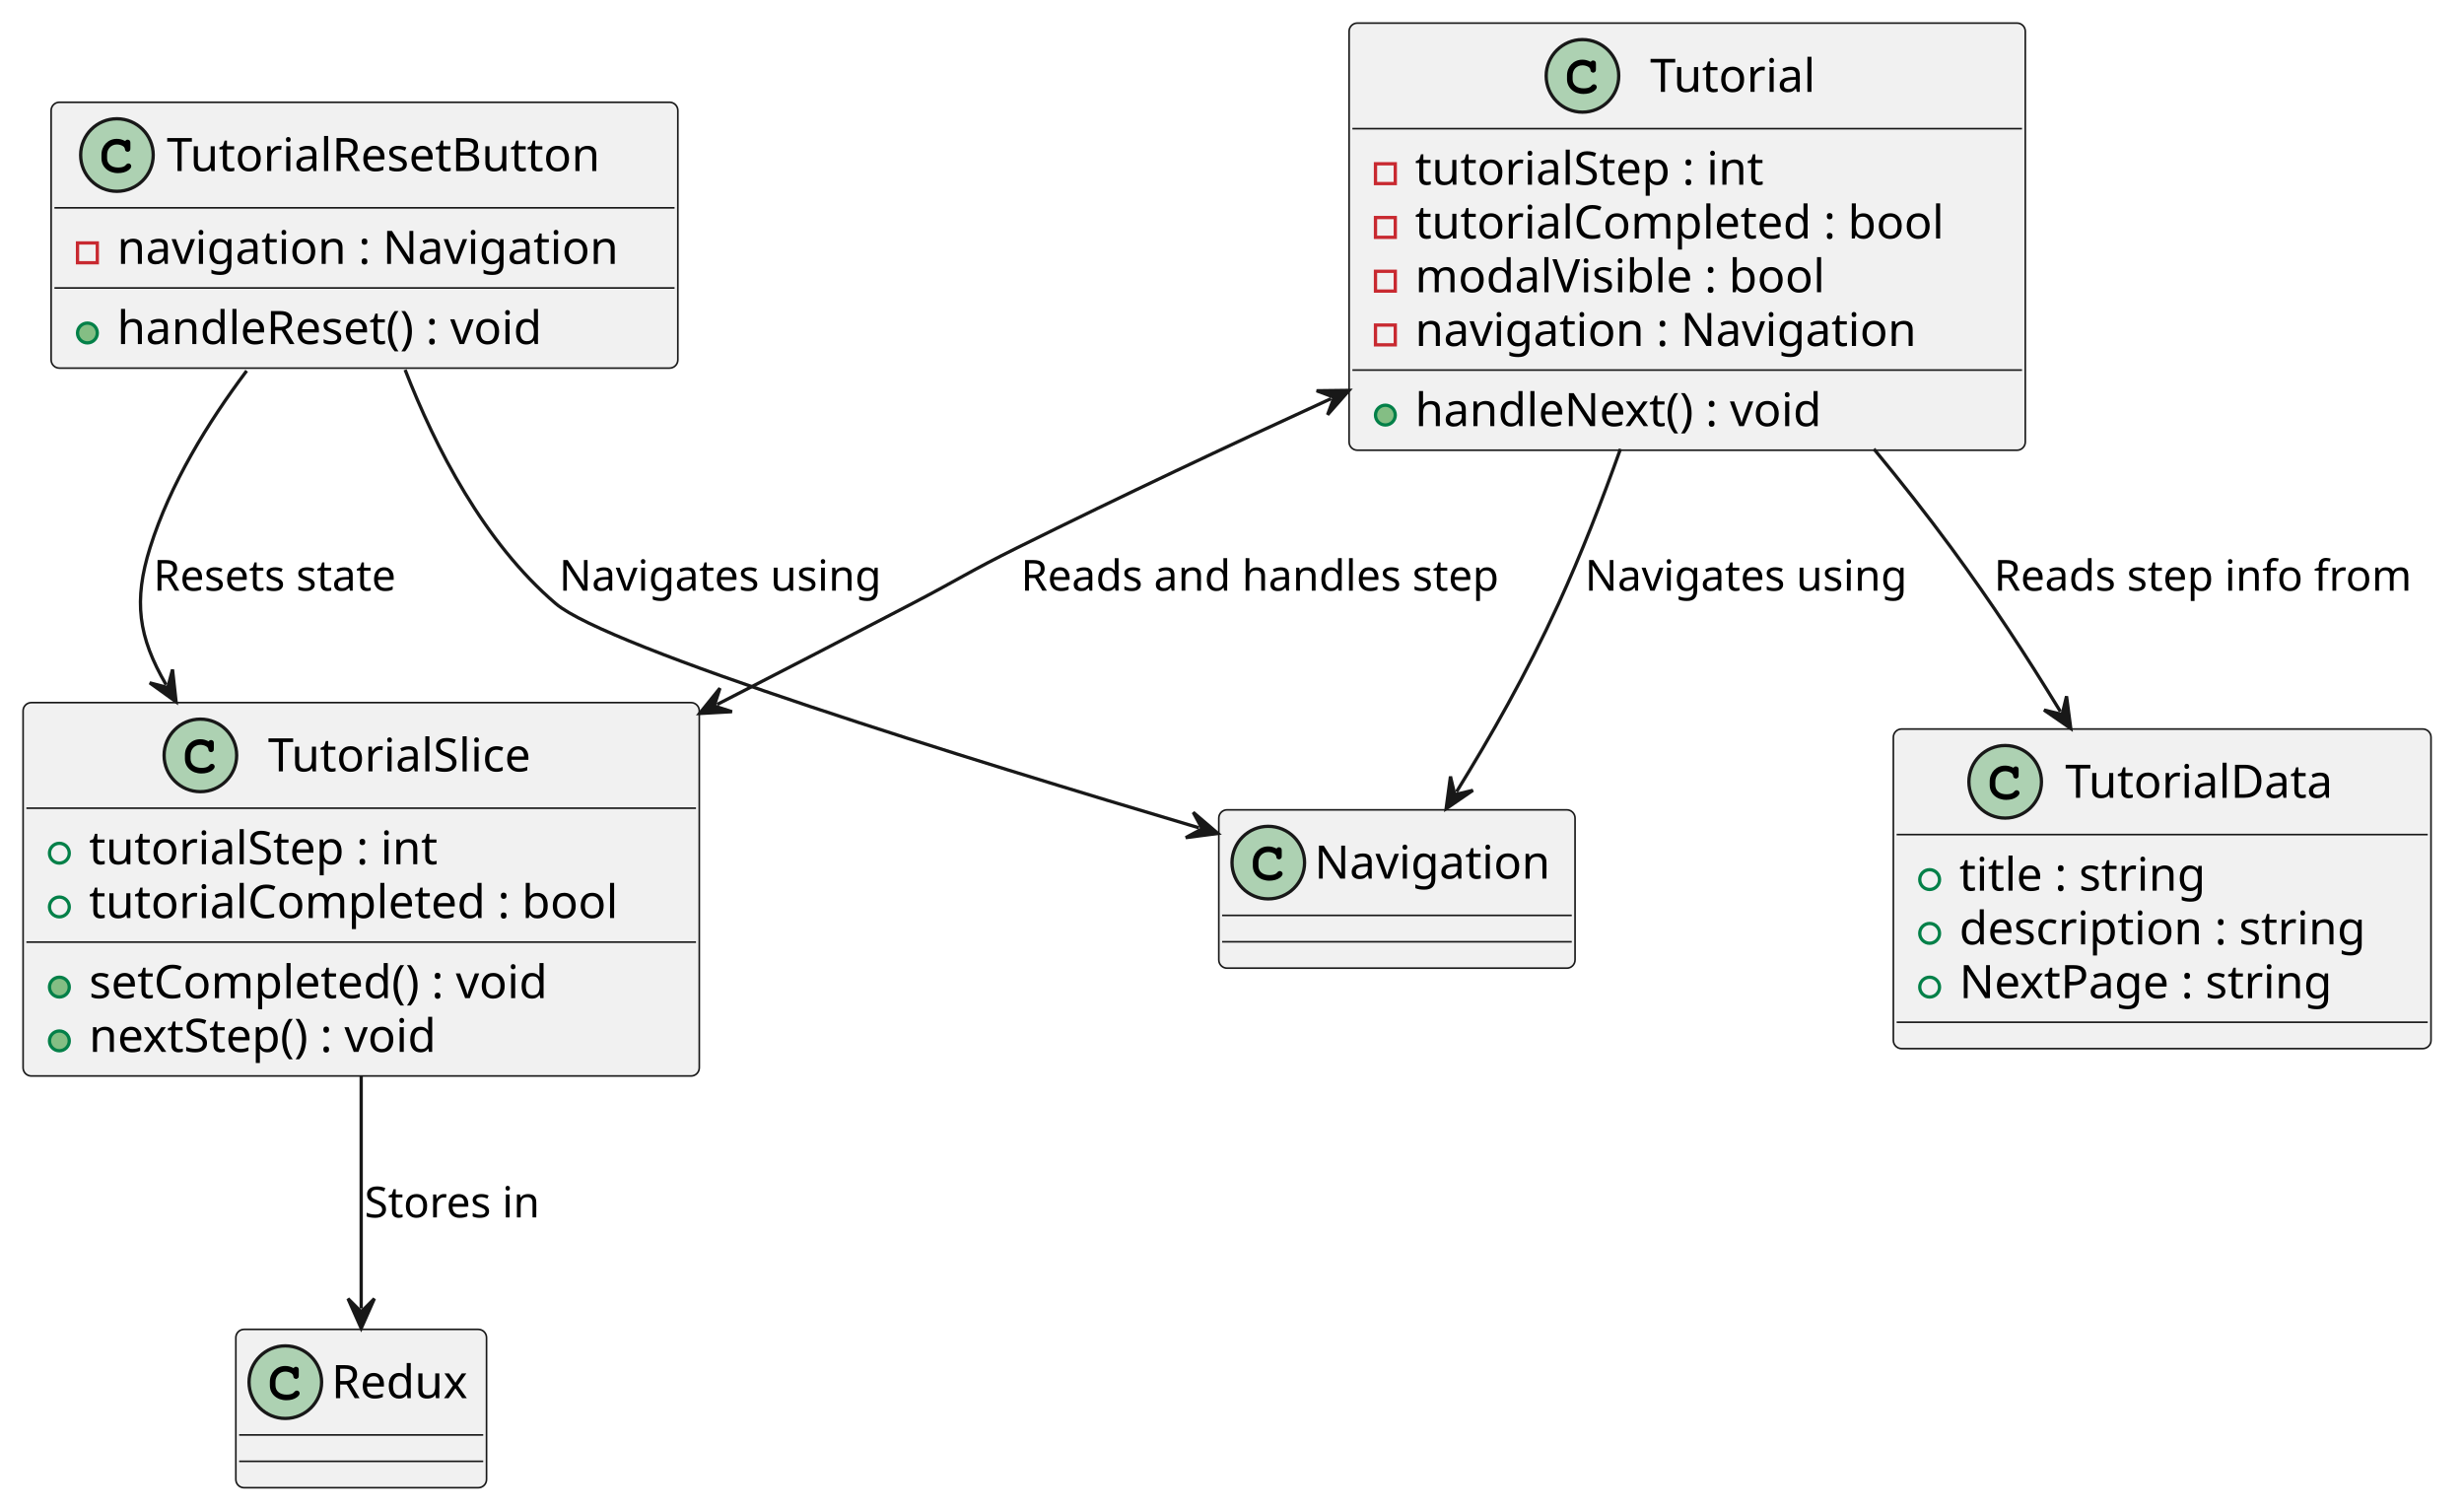
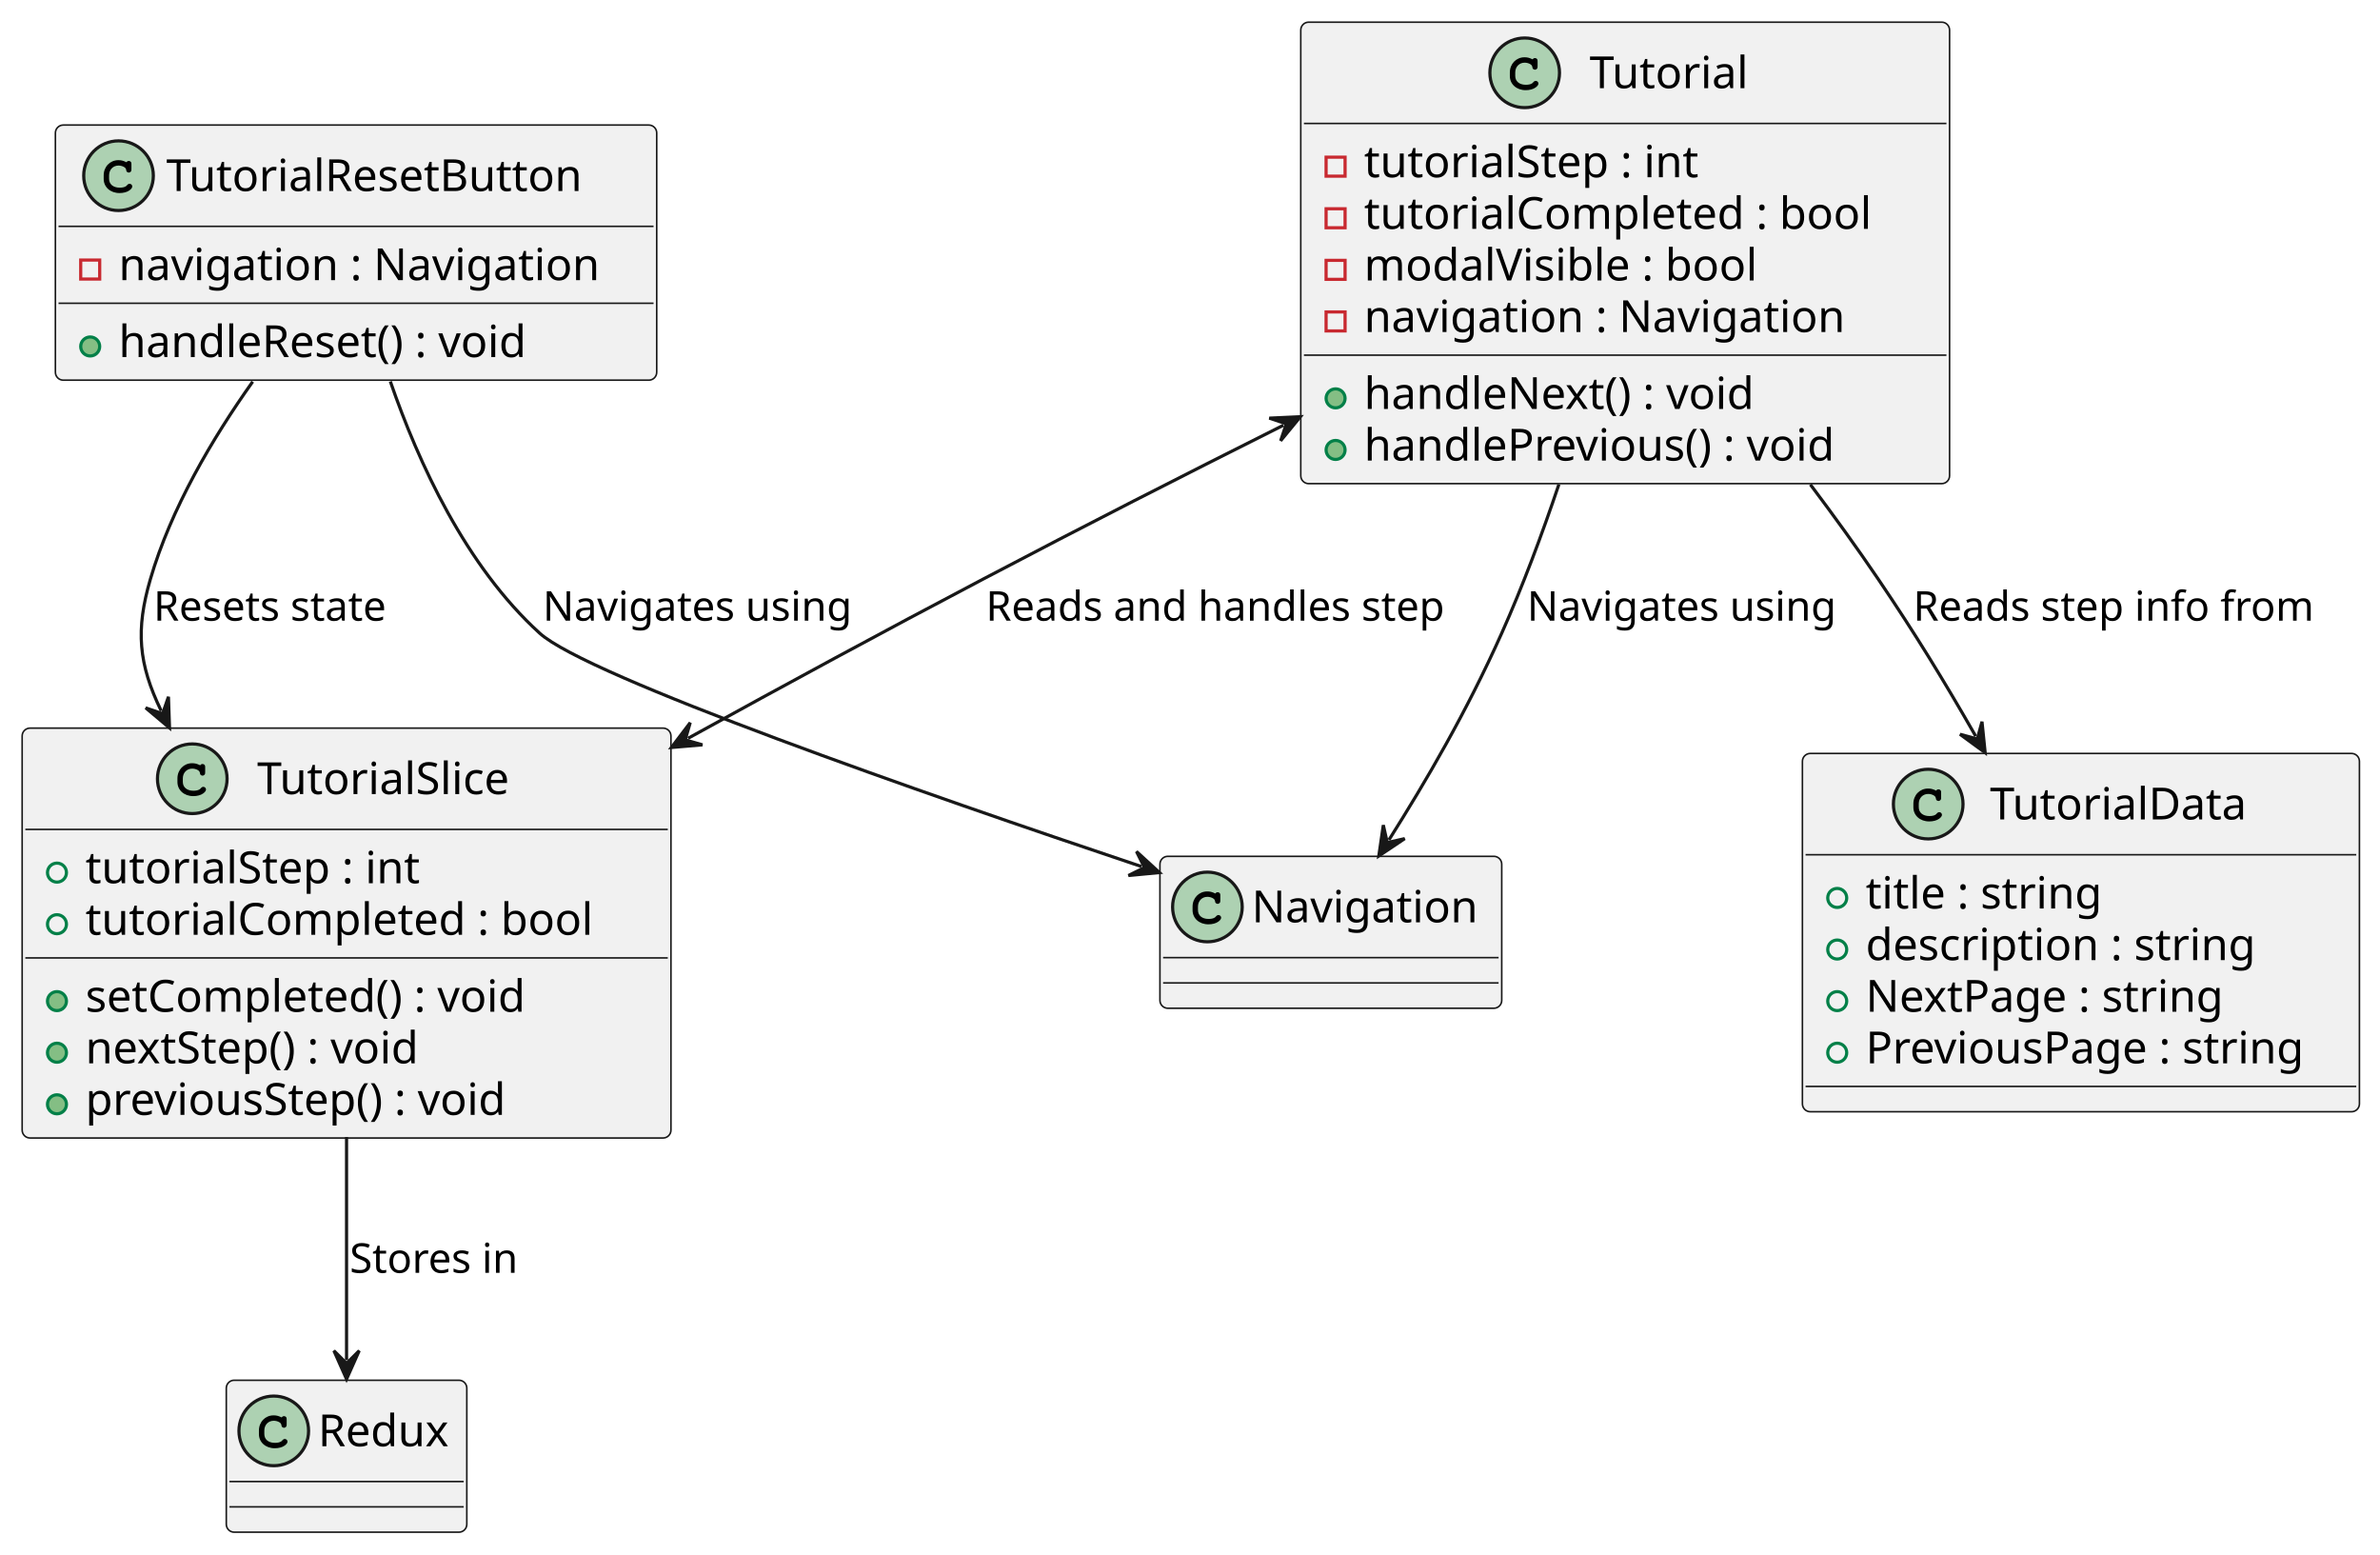
- <svg xmlns="http://www.w3.org/2000/svg" contentStyleType="text/css" height="458px" preserveAspectRatio="none" style="width:747px;height:458px;background:#FFFFFF;" version="1.1" viewBox="0 0 747 458" width="747px" zoomAndPan="magnify">
+ <svg xmlns="http://www.w3.org/2000/svg" contentStyleType="text/css" height="491px" preserveAspectRatio="none" style="width:752px;height:491px;background:#FFFFFF;" version="1.1" viewBox="0 0 752 491" width="752px" zoomAndPan="magnify">
  <defs />
  <g>
    <g id="elem_Tutorial">
-       <rect codeLine="1" fill="#F1F1F1" height="129.484" id="Tutorial" rx="2.5" ry="2.5" style="stroke:#181818;stroke-width:0.5;" width="205" x="409" y="7" />
-       <ellipse cx="479.75" cy="23" fill="#ADD1B2" rx="11" ry="11" style="stroke:#181818;stroke-width:1.0;" />
-       <path d="M482.094,18.672 C481.156,18.234 480.562,18.094 479.688,18.094 C477.062,18.094 475.062,20.172 475.062,22.891 L475.062,24.016 C475.062,26.594 477.172,28.484 480.062,28.484 C481.281,28.484 482.438,28.188 483.188,27.641 C483.766,27.234 484.094,26.781 484.094,26.391 C484.094,25.938 483.703,25.547 483.234,25.547 C483.016,25.547 482.812,25.625 482.625,25.812 C482.172,26.297 482.172,26.297 481.984,26.391 C481.562,26.656 480.875,26.781 480.109,26.781 C478.062,26.781 476.766,25.688 476.766,23.984 L476.766,22.891 C476.766,21.109 478.016,19.797 479.75,19.797 C480.328,19.797 480.938,19.953 481.406,20.203 C481.891,20.484 482.062,20.703 482.156,21.109 C482.219,21.516 482.25,21.641 482.391,21.766 C482.531,21.906 482.766,22.016 482.984,22.016 C483.25,22.016 483.516,21.875 483.688,21.656 C483.797,21.5 483.828,21.312 483.828,20.891 L483.828,19.469 C483.828,19.031 483.812,18.906 483.719,18.75 C483.562,18.484 483.281,18.344 482.984,18.344 C482.688,18.344 482.484,18.438 482.266,18.75 L482.094,18.672 Z " fill="#000000" />
-       <text fill="#000000" font-family="sans-serif" font-size="14" lengthAdjust="spacing" textLength="55" x="500.25" y="27.847">Tutorial</text>
-       <line style="stroke:#181818;stroke-width:0.5;" x1="410" x2="613" y1="39" y2="39" />
-       <rect fill="none" height="6" style="stroke:#C82930;stroke-width:1.0;" width="6" x="417" y="49.648" />
-       <text fill="#000000" font-family="sans-serif" font-size="14" lengthAdjust="spacing" textLength="121" x="429" y="55.995">tutorialStep : int</text>
-       <rect fill="none" height="6" style="stroke:#C82930;stroke-width:1.0;" width="6" x="417" y="65.945" />
-       <text fill="#000000" font-family="sans-serif" font-size="14" lengthAdjust="spacing" textLength="179" x="429" y="72.292">tutorialCompleted : bool</text>
-       <rect fill="none" height="6" style="stroke:#C82930;stroke-width:1.0;" width="6" x="417" y="82.242" />
-       <text fill="#000000" font-family="sans-serif" font-size="14" lengthAdjust="spacing" textLength="137" x="429" y="88.589">modalVisible : bool</text>
-       <rect fill="none" height="6" style="stroke:#C82930;stroke-width:1.0;" width="6" x="417" y="98.539" />
-       <text fill="#000000" font-family="sans-serif" font-size="14" lengthAdjust="spacing" textLength="164" x="429" y="104.886">navigation : Navigation</text>
-       <line style="stroke:#181818;stroke-width:0.5;" x1="410" x2="613" y1="112.188" y2="112.188" />
-       <ellipse cx="420" cy="125.836" fill="#84BE84" rx="3" ry="3" style="stroke:#038048;stroke-width:1.0;" />
-       <text fill="#000000" font-family="sans-serif" font-size="14" lengthAdjust="spacing" textLength="135" x="429" y="129.183">handleNext() : void</text>
+       <rect codeLine="1" fill="#F1F1F1" height="145.781" id="Tutorial" rx="2.5" ry="2.5" style="stroke:#181818;stroke-width:0.5;" width="205" x="411" y="7" />
+       <ellipse cx="481.75" cy="23" fill="#ADD1B2" rx="11" ry="11" style="stroke:#181818;stroke-width:1.0;" />
+       <path d="M484.094,18.672 C483.156,18.234 482.562,18.094 481.688,18.094 C479.062,18.094 477.062,20.172 477.062,22.891 L477.062,24.016 C477.062,26.594 479.172,28.484 482.062,28.484 C483.281,28.484 484.438,28.188 485.188,27.641 C485.766,27.234 486.094,26.781 486.094,26.391 C486.094,25.938 485.703,25.547 485.234,25.547 C485.016,25.547 484.812,25.625 484.625,25.812 C484.172,26.297 484.172,26.297 483.984,26.391 C483.562,26.656 482.875,26.781 482.109,26.781 C480.062,26.781 478.766,25.688 478.766,23.984 L478.766,22.891 C478.766,21.109 480.016,19.797 481.75,19.797 C482.328,19.797 482.938,19.953 483.406,20.203 C483.891,20.484 484.062,20.703 484.156,21.109 C484.219,21.516 484.25,21.641 484.391,21.766 C484.531,21.906 484.766,22.016 484.984,22.016 C485.25,22.016 485.516,21.875 485.688,21.656 C485.797,21.5 485.828,21.312 485.828,20.891 L485.828,19.469 C485.828,19.031 485.812,18.906 485.719,18.75 C485.562,18.484 485.281,18.344 484.984,18.344 C484.688,18.344 484.484,18.438 484.266,18.75 L484.094,18.672 Z " fill="#000000" />
+       <text fill="#000000" font-family="sans-serif" font-size="14" lengthAdjust="spacing" textLength="55" x="502.25" y="27.847">Tutorial</text>
+       <line style="stroke:#181818;stroke-width:0.5;" x1="412" x2="615" y1="39" y2="39" />
+       <rect fill="none" height="6" style="stroke:#C82930;stroke-width:1.0;" width="6" x="419" y="49.648" />
+       <text fill="#000000" font-family="sans-serif" font-size="14" lengthAdjust="spacing" textLength="121" x="431" y="55.995">tutorialStep : int</text>
+       <rect fill="none" height="6" style="stroke:#C82930;stroke-width:1.0;" width="6" x="419" y="65.945" />
+       <text fill="#000000" font-family="sans-serif" font-size="14" lengthAdjust="spacing" textLength="179" x="431" y="72.292">tutorialCompleted : bool</text>
+       <rect fill="none" height="6" style="stroke:#C82930;stroke-width:1.0;" width="6" x="419" y="82.242" />
+       <text fill="#000000" font-family="sans-serif" font-size="14" lengthAdjust="spacing" textLength="137" x="431" y="88.589">modalVisible : bool</text>
+       <rect fill="none" height="6" style="stroke:#C82930;stroke-width:1.0;" width="6" x="419" y="98.539" />
+       <text fill="#000000" font-family="sans-serif" font-size="14" lengthAdjust="spacing" textLength="164" x="431" y="104.886">navigation : Navigation</text>
+       <line style="stroke:#181818;stroke-width:0.5;" x1="412" x2="615" y1="112.188" y2="112.188" />
+       <ellipse cx="422" cy="125.836" fill="#84BE84" rx="3" ry="3" style="stroke:#038048;stroke-width:1.0;" />
+       <text fill="#000000" font-family="sans-serif" font-size="14" lengthAdjust="spacing" textLength="135" x="431" y="129.183">handleNext() : void</text>
+       <ellipse cx="422" cy="142.133" fill="#84BE84" rx="3" ry="3" style="stroke:#038048;stroke-width:1.0;" />
+       <text fill="#000000" font-family="sans-serif" font-size="14" lengthAdjust="spacing" textLength="161" x="431" y="145.48">handlePrevious() : void</text>
    </g>
    <g id="elem_Navigation">
-       <rect codeLine="9" fill="#F1F1F1" height="48" id="Navigation" rx="2.5" ry="2.5" style="stroke:#181818;stroke-width:0.5;" width="108" x="369.5" y="245.5" />
-       <ellipse cx="384.5" cy="261.5" fill="#ADD1B2" rx="11" ry="11" style="stroke:#181818;stroke-width:1.0;" />
-       <path d="M386.844,257.172 C385.906,256.734 385.312,256.594 384.438,256.594 C381.812,256.594 379.812,258.672 379.812,261.391 L379.812,262.516 C379.812,265.094 381.922,266.984 384.812,266.984 C386.031,266.984 387.188,266.688 387.938,266.141 C388.516,265.734 388.844,265.281 388.844,264.891 C388.844,264.438 388.453,264.047 387.984,264.047 C387.766,264.047 387.562,264.125 387.375,264.312 C386.922,264.797 386.922,264.797 386.734,264.891 C386.312,265.156 385.625,265.281 384.859,265.281 C382.812,265.281 381.516,264.188 381.516,262.484 L381.516,261.391 C381.516,259.609 382.766,258.297 384.5,258.297 C385.078,258.297 385.688,258.453 386.156,258.703 C386.641,258.984 386.812,259.203 386.906,259.609 C386.969,260.016 387,260.141 387.141,260.266 C387.281,260.406 387.516,260.516 387.734,260.516 C388,260.516 388.266,260.375 388.438,260.156 C388.547,260 388.578,259.812 388.578,259.391 L388.578,257.969 C388.578,257.531 388.562,257.406 388.469,257.25 C388.312,256.984 388.031,256.844 387.734,256.844 C387.438,256.844 387.234,256.938 387.016,257.25 L386.844,257.172 Z " fill="#000000" />
-       <text fill="#000000" font-family="sans-serif" font-size="14" lengthAdjust="spacing" textLength="76" x="398.5" y="266.347">Navigation</text>
-       <line style="stroke:#181818;stroke-width:0.5;" x1="370.5" x2="476.5" y1="277.5" y2="277.5" />
-       <line style="stroke:#181818;stroke-width:0.5;" x1="370.5" x2="476.5" y1="285.5" y2="285.5" />
+       <rect codeLine="10" fill="#F1F1F1" height="48" id="Navigation" rx="2.5" ry="2.5" style="stroke:#181818;stroke-width:0.5;" width="108" x="366.5" y="270.5" />
+       <ellipse cx="381.5" cy="286.5" fill="#ADD1B2" rx="11" ry="11" style="stroke:#181818;stroke-width:1.0;" />
+       <path d="M383.844,282.172 C382.906,281.734 382.312,281.594 381.438,281.594 C378.812,281.594 376.812,283.672 376.812,286.391 L376.812,287.516 C376.812,290.094 378.922,291.984 381.812,291.984 C383.031,291.984 384.188,291.688 384.938,291.141 C385.516,290.734 385.844,290.281 385.844,289.891 C385.844,289.438 385.453,289.047 384.984,289.047 C384.766,289.047 384.562,289.125 384.375,289.312 C383.922,289.797 383.922,289.797 383.734,289.891 C383.312,290.156 382.625,290.281 381.859,290.281 C379.812,290.281 378.516,289.188 378.516,287.484 L378.516,286.391 C378.516,284.609 379.766,283.297 381.5,283.297 C382.078,283.297 382.688,283.453 383.156,283.703 C383.641,283.984 383.812,284.203 383.906,284.609 C383.969,285.016 384,285.141 384.141,285.266 C384.281,285.406 384.516,285.516 384.734,285.516 C385,285.516 385.266,285.375 385.438,285.156 C385.547,285 385.578,284.812 385.578,284.391 L385.578,282.969 C385.578,282.531 385.562,282.406 385.469,282.25 C385.312,281.984 385.031,281.844 384.734,281.844 C384.438,281.844 384.234,281.938 384.016,282.25 L383.844,282.172 Z " fill="#000000" />
+       <text fill="#000000" font-family="sans-serif" font-size="14" lengthAdjust="spacing" textLength="76" x="395.5" y="291.347">Navigation</text>
+       <line style="stroke:#181818;stroke-width:0.5;" x1="367.5" x2="473.5" y1="302.5" y2="302.5" />
+       <line style="stroke:#181818;stroke-width:0.5;" x1="367.5" x2="473.5" y1="310.5" y2="310.5" />
    </g>
    <g id="elem_TutorialSlice">
-       <rect codeLine="12" fill="#F1F1F1" height="113.188" id="TutorialSlice" rx="2.5" ry="2.5" style="stroke:#181818;stroke-width:0.5;" width="205" x="7" y="213" />
-       <ellipse cx="60.75" cy="229" fill="#ADD1B2" rx="11" ry="11" style="stroke:#181818;stroke-width:1.0;" />
-       <path d="M63.094,224.672 C62.156,224.234 61.562,224.094 60.688,224.094 C58.062,224.094 56.062,226.172 56.062,228.891 L56.062,230.016 C56.062,232.594 58.172,234.484 61.062,234.484 C62.281,234.484 63.438,234.188 64.188,233.641 C64.766,233.234 65.094,232.781 65.094,232.391 C65.094,231.938 64.703,231.547 64.234,231.547 C64.016,231.547 63.812,231.625 63.625,231.812 C63.172,232.297 63.172,232.297 62.984,232.391 C62.562,232.656 61.875,232.781 61.109,232.781 C59.062,232.781 57.766,231.688 57.766,229.984 L57.766,228.891 C57.766,227.109 59.016,225.797 60.75,225.797 C61.328,225.797 61.938,225.953 62.406,226.203 C62.891,226.484 63.062,226.703 63.156,227.109 C63.219,227.516 63.25,227.641 63.391,227.766 C63.531,227.906 63.766,228.016 63.984,228.016 C64.25,228.016 64.516,227.875 64.688,227.656 C64.797,227.5 64.828,227.312 64.828,226.891 L64.828,225.469 C64.828,225.031 64.812,224.906 64.719,224.75 C64.562,224.484 64.281,224.344 63.984,224.344 C63.688,224.344 63.484,224.438 63.266,224.75 L63.094,224.672 Z " fill="#000000" />
-       <text fill="#000000" font-family="sans-serif" font-size="14" lengthAdjust="spacing" textLength="89" x="81.25" y="233.847">TutorialSlice</text>
-       <line style="stroke:#181818;stroke-width:0.5;" x1="8" x2="211" y1="245" y2="245" />
-       <ellipse cx="18" cy="258.648" fill="none" rx="3" ry="3" style="stroke:#038048;stroke-width:1.0;" />
-       <text fill="#000000" font-family="sans-serif" font-size="14" lengthAdjust="spacing" textLength="121" x="27" y="261.995">tutorialStep : int</text>
-       <ellipse cx="18" cy="274.945" fill="none" rx="3" ry="3" style="stroke:#038048;stroke-width:1.0;" />
-       <text fill="#000000" font-family="sans-serif" font-size="14" lengthAdjust="spacing" textLength="179" x="27" y="278.292">tutorialCompleted : bool</text>
-       <line style="stroke:#181818;stroke-width:0.5;" x1="8" x2="211" y1="285.594" y2="285.594" />
-       <ellipse cx="18" cy="299.242" fill="#84BE84" rx="3" ry="3" style="stroke:#038048;stroke-width:1.0;" />
-       <text fill="#000000" font-family="sans-serif" font-size="14" lengthAdjust="spacing" textLength="157" x="27" y="302.589">setCompleted() : void</text>
-       <ellipse cx="18" cy="315.539" fill="#84BE84" rx="3" ry="3" style="stroke:#038048;stroke-width:1.0;" />
-       <text fill="#000000" font-family="sans-serif" font-size="14" lengthAdjust="spacing" textLength="121" x="27" y="318.886">nextStep() : void</text>
+       <rect codeLine="13" fill="#F1F1F1" height="129.484" id="TutorialSlice" rx="2.5" ry="2.5" style="stroke:#181818;stroke-width:0.5;" width="205" x="7" y="230" />
+       <ellipse cx="60.75" cy="246" fill="#ADD1B2" rx="11" ry="11" style="stroke:#181818;stroke-width:1.0;" />
+       <path d="M63.094,241.672 C62.156,241.234 61.562,241.094 60.688,241.094 C58.062,241.094 56.062,243.172 56.062,245.891 L56.062,247.016 C56.062,249.594 58.172,251.484 61.062,251.484 C62.281,251.484 63.438,251.188 64.188,250.641 C64.766,250.234 65.094,249.781 65.094,249.391 C65.094,248.938 64.703,248.547 64.234,248.547 C64.016,248.547 63.812,248.625 63.625,248.812 C63.172,249.297 63.172,249.297 62.984,249.391 C62.562,249.656 61.875,249.781 61.109,249.781 C59.062,249.781 57.766,248.688 57.766,246.984 L57.766,245.891 C57.766,244.109 59.016,242.797 60.75,242.797 C61.328,242.797 61.938,242.953 62.406,243.203 C62.891,243.484 63.062,243.703 63.156,244.109 C63.219,244.516 63.25,244.641 63.391,244.766 C63.531,244.906 63.766,245.016 63.984,245.016 C64.25,245.016 64.516,244.875 64.688,244.656 C64.797,244.5 64.828,244.312 64.828,243.891 L64.828,242.469 C64.828,242.031 64.812,241.906 64.719,241.75 C64.562,241.484 64.281,241.344 63.984,241.344 C63.688,241.344 63.484,241.438 63.266,241.75 L63.094,241.672 Z " fill="#000000" />
+       <text fill="#000000" font-family="sans-serif" font-size="14" lengthAdjust="spacing" textLength="89" x="81.25" y="250.847">TutorialSlice</text>
+       <line style="stroke:#181818;stroke-width:0.5;" x1="8" x2="211" y1="262" y2="262" />
+       <ellipse cx="18" cy="275.648" fill="none" rx="3" ry="3" style="stroke:#038048;stroke-width:1.0;" />
+       <text fill="#000000" font-family="sans-serif" font-size="14" lengthAdjust="spacing" textLength="121" x="27" y="278.995">tutorialStep : int</text>
+       <ellipse cx="18" cy="291.945" fill="none" rx="3" ry="3" style="stroke:#038048;stroke-width:1.0;" />
+       <text fill="#000000" font-family="sans-serif" font-size="14" lengthAdjust="spacing" textLength="179" x="27" y="295.292">tutorialCompleted : bool</text>
+       <line style="stroke:#181818;stroke-width:0.5;" x1="8" x2="211" y1="302.594" y2="302.594" />
+       <ellipse cx="18" cy="316.242" fill="#84BE84" rx="3" ry="3" style="stroke:#038048;stroke-width:1.0;" />
+       <text fill="#000000" font-family="sans-serif" font-size="14" lengthAdjust="spacing" textLength="157" x="27" y="319.589">setCompleted() : void</text>
+       <ellipse cx="18" cy="332.539" fill="#84BE84" rx="3" ry="3" style="stroke:#038048;stroke-width:1.0;" />
+       <text fill="#000000" font-family="sans-serif" font-size="14" lengthAdjust="spacing" textLength="121" x="27" y="335.886">nextStep() : void</text>
+       <ellipse cx="18" cy="348.836" fill="#84BE84" rx="3" ry="3" style="stroke:#038048;stroke-width:1.0;" />
+       <text fill="#000000" font-family="sans-serif" font-size="14" lengthAdjust="spacing" textLength="149" x="27" y="352.183">previousStep() : void</text>
    </g>
    <g id="elem_TutorialResetButton">
-       <rect codeLine="20" fill="#F1F1F1" height="80.594" id="TutorialResetButton" rx="2.5" ry="2.5" style="stroke:#181818;stroke-width:0.5;" width="190" x="15.5" y="31" />
-       <ellipse cx="35.45" cy="47" fill="#ADD1B2" rx="11" ry="11" style="stroke:#181818;stroke-width:1.0;" />
-       <path d="M37.794,42.672 C36.856,42.234 36.263,42.094 35.388,42.094 C32.763,42.094 30.762,44.172 30.762,46.891 L30.762,48.016 C30.762,50.594 32.872,52.484 35.763,52.484 C36.981,52.484 38.138,52.188 38.888,51.641 C39.466,51.234 39.794,50.781 39.794,50.391 C39.794,49.938 39.403,49.547 38.934,49.547 C38.716,49.547 38.513,49.625 38.325,49.812 C37.872,50.297 37.872,50.297 37.684,50.391 C37.263,50.656 36.575,50.781 35.809,50.781 C33.763,50.781 32.466,49.688 32.466,47.984 L32.466,46.891 C32.466,45.109 33.716,43.797 35.45,43.797 C36.028,43.797 36.638,43.953 37.106,44.203 C37.591,44.484 37.763,44.703 37.856,45.109 C37.919,45.516 37.95,45.641 38.091,45.766 C38.231,45.906 38.466,46.016 38.684,46.016 C38.95,46.016 39.216,45.875 39.388,45.656 C39.497,45.5 39.528,45.312 39.528,44.891 L39.528,43.469 C39.528,43.031 39.513,42.906 39.419,42.75 C39.263,42.484 38.981,42.344 38.684,42.344 C38.388,42.344 38.184,42.438 37.966,42.75 L37.794,42.672 Z " fill="#000000" />
-       <text fill="#000000" font-family="sans-serif" font-size="14" lengthAdjust="spacing" textLength="147" x="50.55" y="51.847">TutorialResetButton</text>
-       <line style="stroke:#181818;stroke-width:0.5;" x1="16.5" x2="204.5" y1="63" y2="63" />
-       <rect fill="none" height="6" style="stroke:#C82930;stroke-width:1.0;" width="6" x="23.5" y="73.648" />
-       <text fill="#000000" font-family="sans-serif" font-size="14" lengthAdjust="spacing" textLength="164" x="35.5" y="79.995">navigation : Navigation</text>
-       <line style="stroke:#181818;stroke-width:0.5;" x1="16.5" x2="204.5" y1="87.297" y2="87.297" />
-       <ellipse cx="26.5" cy="100.945" fill="#84BE84" rx="3" ry="3" style="stroke:#038048;stroke-width:1.0;" />
-       <text fill="#000000" font-family="sans-serif" font-size="14" lengthAdjust="spacing" textLength="143" x="35.5" y="104.292">handleReset() : void</text>
+       <rect codeLine="22" fill="#F1F1F1" height="80.594" id="TutorialResetButton" rx="2.5" ry="2.5" style="stroke:#181818;stroke-width:0.5;" width="190" x="17.5" y="39.5" />
+       <ellipse cx="37.45" cy="55.5" fill="#ADD1B2" rx="11" ry="11" style="stroke:#181818;stroke-width:1.0;" />
+       <path d="M39.794,51.172 C38.856,50.734 38.263,50.594 37.388,50.594 C34.763,50.594 32.763,52.672 32.763,55.391 L32.763,56.516 C32.763,59.094 34.872,60.984 37.763,60.984 C38.981,60.984 40.138,60.688 40.888,60.141 C41.466,59.734 41.794,59.281 41.794,58.891 C41.794,58.438 41.403,58.047 40.934,58.047 C40.716,58.047 40.513,58.125 40.325,58.312 C39.872,58.797 39.872,58.797 39.684,58.891 C39.263,59.156 38.575,59.281 37.809,59.281 C35.763,59.281 34.466,58.188 34.466,56.484 L34.466,55.391 C34.466,53.609 35.716,52.297 37.45,52.297 C38.028,52.297 38.638,52.453 39.106,52.703 C39.591,52.984 39.763,53.203 39.856,53.609 C39.919,54.016 39.95,54.141 40.091,54.266 C40.231,54.406 40.466,54.516 40.684,54.516 C40.95,54.516 41.216,54.375 41.388,54.156 C41.497,54 41.528,53.812 41.528,53.391 L41.528,51.969 C41.528,51.531 41.513,51.406 41.419,51.25 C41.263,50.984 40.981,50.844 40.684,50.844 C40.388,50.844 40.184,50.938 39.966,51.25 L39.794,51.172 Z " fill="#000000" />
+       <text fill="#000000" font-family="sans-serif" font-size="14" lengthAdjust="spacing" textLength="147" x="52.55" y="60.347">TutorialResetButton</text>
+       <line style="stroke:#181818;stroke-width:0.5;" x1="18.5" x2="206.5" y1="71.5" y2="71.5" />
+       <rect fill="none" height="6" style="stroke:#C82930;stroke-width:1.0;" width="6" x="25.5" y="82.148" />
+       <text fill="#000000" font-family="sans-serif" font-size="14" lengthAdjust="spacing" textLength="164" x="37.5" y="88.495">navigation : Navigation</text>
+       <line style="stroke:#181818;stroke-width:0.5;" x1="18.5" x2="206.5" y1="95.797" y2="95.797" />
+       <ellipse cx="28.5" cy="109.445" fill="#84BE84" rx="3" ry="3" style="stroke:#038048;stroke-width:1.0;" />
+       <text fill="#000000" font-family="sans-serif" font-size="14" lengthAdjust="spacing" textLength="143" x="37.5" y="112.792">handleReset() : void</text>
    </g>
    <g id="elem_TutorialData">
-       <rect codeLine="26" fill="#F1F1F1" height="96.891" id="TutorialData" rx="2.5" ry="2.5" style="stroke:#181818;stroke-width:0.5;" width="163" x="574" y="221" />
-       <ellipse cx="607.9" cy="237" fill="#ADD1B2" rx="11" ry="11" style="stroke:#181818;stroke-width:1.0;" />
-       <path d="M610.244,232.672 C609.306,232.234 608.712,232.094 607.837,232.094 C605.212,232.094 603.212,234.172 603.212,236.891 L603.212,238.016 C603.212,240.594 605.322,242.484 608.212,242.484 C609.431,242.484 610.587,242.188 611.337,241.641 C611.916,241.234 612.244,240.781 612.244,240.391 C612.244,239.938 611.853,239.547 611.384,239.547 C611.166,239.547 610.962,239.625 610.775,239.812 C610.322,240.297 610.322,240.297 610.134,240.391 C609.712,240.656 609.025,240.781 608.259,240.781 C606.212,240.781 604.916,239.688 604.916,237.984 L604.916,236.891 C604.916,235.109 606.166,233.797 607.9,233.797 C608.478,233.797 609.087,233.953 609.556,234.203 C610.041,234.484 610.212,234.703 610.306,235.109 C610.369,235.516 610.4,235.641 610.541,235.766 C610.681,235.906 610.916,236.016 611.134,236.016 C611.4,236.016 611.666,235.875 611.837,235.656 C611.947,235.5 611.978,235.312 611.978,234.891 L611.978,233.469 C611.978,233.031 611.962,232.906 611.869,232.75 C611.712,232.484 611.431,232.344 611.134,232.344 C610.837,232.344 610.634,232.438 610.416,232.75 L610.244,232.672 Z " fill="#000000" />
-       <text fill="#000000" font-family="sans-serif" font-size="14" lengthAdjust="spacing" textLength="89" x="626.1" y="241.847">TutorialData</text>
-       <line style="stroke:#181818;stroke-width:0.5;" x1="575" x2="736" y1="253" y2="253" />
-       <ellipse cx="585" cy="266.648" fill="none" rx="3" ry="3" style="stroke:#038048;stroke-width:1.0;" />
-       <text fill="#000000" font-family="sans-serif" font-size="14" lengthAdjust="spacing" textLength="86" x="594" y="269.995">title : string</text>
-       <ellipse cx="585" cy="282.945" fill="none" rx="3" ry="3" style="stroke:#038048;stroke-width:1.0;" />
-       <text fill="#000000" font-family="sans-serif" font-size="14" lengthAdjust="spacing" textLength="137" x="594" y="286.292">description : string</text>
-       <ellipse cx="585" cy="299.242" fill="none" rx="3" ry="3" style="stroke:#038048;stroke-width:1.0;" />
-       <text fill="#000000" font-family="sans-serif" font-size="14" lengthAdjust="spacing" textLength="124" x="594" y="302.589">NextPage : string</text>
-       <line style="stroke:#181818;stroke-width:0.5;" x1="575" x2="736" y1="309.891" y2="309.891" />
+       <rect codeLine="28" fill="#F1F1F1" height="113.188" id="TutorialData" rx="2.5" ry="2.5" style="stroke:#181818;stroke-width:0.5;" width="176" x="569.5" y="238" />
+       <ellipse cx="609.25" cy="254" fill="#ADD1B2" rx="11" ry="11" style="stroke:#181818;stroke-width:1.0;" />
+       <path d="M611.594,249.672 C610.656,249.234 610.062,249.094 609.188,249.094 C606.562,249.094 604.562,251.172 604.562,253.891 L604.562,255.016 C604.562,257.594 606.672,259.484 609.562,259.484 C610.781,259.484 611.938,259.188 612.688,258.641 C613.266,258.234 613.594,257.781 613.594,257.391 C613.594,256.938 613.203,256.547 612.734,256.547 C612.516,256.547 612.312,256.625 612.125,256.812 C611.672,257.297 611.672,257.297 611.484,257.391 C611.062,257.656 610.375,257.781 609.609,257.781 C607.562,257.781 606.266,256.688 606.266,254.984 L606.266,253.891 C606.266,252.109 607.516,250.797 609.25,250.797 C609.828,250.797 610.438,250.953 610.906,251.203 C611.391,251.484 611.562,251.703 611.656,252.109 C611.719,252.516 611.75,252.641 611.891,252.766 C612.031,252.906 612.266,253.016 612.484,253.016 C612.75,253.016 613.016,252.875 613.188,252.656 C613.297,252.5 613.328,252.312 613.328,251.891 L613.328,250.469 C613.328,250.031 613.312,249.906 613.219,249.75 C613.062,249.484 612.781,249.344 612.484,249.344 C612.188,249.344 611.984,249.438 611.766,249.75 L611.594,249.672 Z " fill="#000000" />
+       <text fill="#000000" font-family="sans-serif" font-size="14" lengthAdjust="spacing" textLength="89" x="628.75" y="258.847">TutorialData</text>
+       <line style="stroke:#181818;stroke-width:0.5;" x1="570.5" x2="744.5" y1="270" y2="270" />
+       <ellipse cx="580.5" cy="283.648" fill="none" rx="3" ry="3" style="stroke:#038048;stroke-width:1.0;" />
+       <text fill="#000000" font-family="sans-serif" font-size="14" lengthAdjust="spacing" textLength="86" x="589.5" y="286.995">title : string</text>
+       <ellipse cx="580.5" cy="299.945" fill="none" rx="3" ry="3" style="stroke:#038048;stroke-width:1.0;" />
+       <text fill="#000000" font-family="sans-serif" font-size="14" lengthAdjust="spacing" textLength="137" x="589.5" y="303.292">description : string</text>
+       <ellipse cx="580.5" cy="316.242" fill="none" rx="3" ry="3" style="stroke:#038048;stroke-width:1.0;" />
+       <text fill="#000000" font-family="sans-serif" font-size="14" lengthAdjust="spacing" textLength="124" x="589.5" y="319.589">NextPage : string</text>
+       <ellipse cx="580.5" cy="332.539" fill="none" rx="3" ry="3" style="stroke:#038048;stroke-width:1.0;" />
+       <text fill="#000000" font-family="sans-serif" font-size="14" lengthAdjust="spacing" textLength="150" x="589.5" y="335.886">PreviousPage : string</text>
+       <line style="stroke:#181818;stroke-width:0.5;" x1="570.5" x2="744.5" y1="343.188" y2="343.188" />
    </g>
    <g id="elem_Redux">
-       <rect fill="#F1F1F1" height="48" id="Redux" rx="2.5" ry="2.5" style="stroke:#181818;stroke-width:0.5;" width="76" x="71.5" y="403" />
-       <ellipse cx="86.5" cy="419" fill="#ADD1B2" rx="11" ry="11" style="stroke:#181818;stroke-width:1.0;" />
-       <path d="M88.844,414.672 C87.906,414.234 87.312,414.094 86.438,414.094 C83.812,414.094 81.812,416.172 81.812,418.891 L81.812,420.016 C81.812,422.594 83.922,424.484 86.812,424.484 C88.031,424.484 89.188,424.188 89.938,423.641 C90.516,423.234 90.844,422.781 90.844,422.391 C90.844,421.938 90.453,421.547 89.984,421.547 C89.766,421.547 89.562,421.625 89.375,421.812 C88.922,422.297 88.922,422.297 88.734,422.391 C88.312,422.656 87.625,422.781 86.859,422.781 C84.812,422.781 83.516,421.688 83.516,419.984 L83.516,418.891 C83.516,417.109 84.766,415.797 86.5,415.797 C87.078,415.797 87.688,415.953 88.156,416.203 C88.641,416.484 88.812,416.703 88.906,417.109 C88.969,417.516 89,417.641 89.141,417.766 C89.281,417.906 89.516,418.016 89.734,418.016 C90,418.016 90.266,417.875 90.438,417.656 C90.547,417.5 90.578,417.312 90.578,416.891 L90.578,415.469 C90.578,415.031 90.562,414.906 90.469,414.75 C90.312,414.484 90.031,414.344 89.734,414.344 C89.438,414.344 89.234,414.438 89.016,414.75 L88.844,414.672 Z " fill="#000000" />
-       <text fill="#000000" font-family="sans-serif" font-size="14" lengthAdjust="spacing" textLength="44" x="100.5" y="423.847">Redux</text>
-       <line style="stroke:#181818;stroke-width:0.5;" x1="72.5" x2="146.5" y1="435" y2="435" />
-       <line style="stroke:#181818;stroke-width:0.5;" x1="72.5" x2="146.5" y1="443" y2="443" />
+       <rect fill="#F1F1F1" height="48" id="Redux" rx="2.5" ry="2.5" style="stroke:#181818;stroke-width:0.5;" width="76" x="71.5" y="436" />
+       <ellipse cx="86.5" cy="452" fill="#ADD1B2" rx="11" ry="11" style="stroke:#181818;stroke-width:1.0;" />
+       <path d="M88.844,447.672 C87.906,447.234 87.312,447.094 86.438,447.094 C83.812,447.094 81.812,449.172 81.812,451.891 L81.812,453.016 C81.812,455.594 83.922,457.484 86.812,457.484 C88.031,457.484 89.188,457.188 89.938,456.641 C90.516,456.234 90.844,455.781 90.844,455.391 C90.844,454.938 90.453,454.547 89.984,454.547 C89.766,454.547 89.562,454.625 89.375,454.812 C88.922,455.297 88.922,455.297 88.734,455.391 C88.312,455.656 87.625,455.781 86.859,455.781 C84.812,455.781 83.516,454.688 83.516,452.984 L83.516,451.891 C83.516,450.109 84.766,448.797 86.5,448.797 C87.078,448.797 87.688,448.953 88.156,449.203 C88.641,449.484 88.812,449.703 88.906,450.109 C88.969,450.516 89,450.641 89.141,450.766 C89.281,450.906 89.516,451.016 89.734,451.016 C90,451.016 90.266,450.875 90.438,450.656 C90.547,450.5 90.578,450.312 90.578,449.891 L90.578,448.469 C90.578,448.031 90.562,447.906 90.469,447.75 C90.312,447.484 90.031,447.344 89.734,447.344 C89.438,447.344 89.234,447.438 89.016,447.75 L88.844,447.672 Z " fill="#000000" />
+       <text fill="#000000" font-family="sans-serif" font-size="14" lengthAdjust="spacing" textLength="44" x="100.5" y="456.847">Redux</text>
+       <line style="stroke:#181818;stroke-width:0.5;" x1="72.5" x2="146.5" y1="468" y2="468" />
+       <line style="stroke:#181818;stroke-width:0.5;" x1="72.5" x2="146.5" y1="476" y2="476" />
    </g>
    <g id="link_Tutorial_TutorialSlice">
-       <path codeLine="31" d="M403.54,120.845 C371.205,135.672 340.922,149.937 308.5,166 C294.069,173.149 290.779,175.552 276.5,183 C255.707,193.845 238.737,202.614 217.413,213.554 " fill="none" id="Tutorial-TutorialSlice" style="stroke:#181818;stroke-width:1.0;" />
-       <polygon fill="#181818" points="408.994,118.344,399.146,118.459,404.449,120.428,402.48,125.731,408.994,118.344" style="stroke:#181818;stroke-width:1.0;" />
-       <polygon fill="#181818" points="212.075,216.293,221.909,215.744,216.524,214.011,218.257,208.626,212.075,216.293" style="stroke:#181818;stroke-width:1.0;" />
-       <text fill="#000000" font-family="sans-serif" font-size="13" lengthAdjust="spacing" textLength="154" x="309.5" y="179.067">Reads and handles step</text>
+       <path codeLine="34" d="M405.528,134.32 C373.269,150.486 342.965,165.927 310.5,183 C278.339,199.913 248.822,215.913 217.388,233.229 " fill="none" id="Tutorial-TutorialSlice" style="stroke:#181818;stroke-width:1.0;" />
+       <polygon fill="#181818" points="410.892,131.632,401.054,132.088,406.422,133.872,404.638,139.24,410.892,131.632" style="stroke:#181818;stroke-width:1.0;" />
+       <polygon fill="#181818" points="212.133,236.124,221.946,235.285,216.512,233.712,218.086,228.278,212.133,236.124" style="stroke:#181818;stroke-width:1.0;" />
+       <text fill="#000000" font-family="sans-serif" font-size="13" lengthAdjust="spacing" textLength="154" x="311.5" y="196.067">Reads and handles step</text>
    </g>
    <g id="link_Tutorial_Navigation">
-       <path codeLine="32" d="M491.266,136.103 C485.714,151.662 479.325,168.113 472.5,183 C462.518,204.773 451.947,223.195 441.563,240.048 " fill="none" id="Tutorial-to-Navigation" style="stroke:#181818;stroke-width:1.0;" />
-       <polygon fill="#181818" points="438.416,245.156,446.543,239.592,441.039,240.899,439.732,235.395,438.416,245.156" style="stroke:#181818;stroke-width:1.0;" />
-       <text fill="#000000" font-family="sans-serif" font-size="13" lengthAdjust="spacing" textLength="102" x="480.5" y="179.067">Navigates using</text>
+       <path codeLine="35" d="M492.557,153.017 C487.254,168.735 481.152,185.113 474.5,200 C463.335,224.987 450.545,246.812 438.861,265.314 " fill="none" id="Tutorial-to-Navigation" style="stroke:#181818;stroke-width:1.0;" />
+       <polygon fill="#181818" points="435.658,270.387,443.845,264.913,438.328,266.159,437.081,260.642,435.658,270.387" style="stroke:#181818;stroke-width:1.0;" />
+       <text fill="#000000" font-family="sans-serif" font-size="13" lengthAdjust="spacing" textLength="102" x="482.5" y="196.067">Navigates using</text>
    </g>
    <g id="link_Tutorial_TutorialData">
-       <path codeLine="33" d="M568.099,136.103 C576.196,145.923 584.234,156.096 591.5,166 C604.22,183.338 613.884,198.105 624.654,215.719 " fill="none" id="Tutorial-to-TutorialData" style="stroke:#181818;stroke-width:1.0;" />
-       <polygon fill="#181818" points="627.784,220.838,626.502,211.073,625.176,216.572,619.677,215.246,627.784,220.838" style="stroke:#181818;stroke-width:1.0;" />
-       <text fill="#000000" font-family="sans-serif" font-size="13" lengthAdjust="spacing" textLength="135" x="604.5" y="179.067">Reads step info from</text>
+       <path codeLine="36" d="M572.02,153.061 C579.467,162.963 586.814,173.122 593.5,183 C605.243,200.349 614.056,214.74 624.263,232.563 " fill="none" id="Tutorial-to-TutorialData" style="stroke:#181818;stroke-width:1.0;" />
+       <polygon fill="#181818" points="627.245,237.77,626.243,227.972,624.76,233.431,619.301,231.948,627.245,237.77" style="stroke:#181818;stroke-width:1.0;" />
+       <text fill="#000000" font-family="sans-serif" font-size="13" lengthAdjust="spacing" textLength="135" x="604.5" y="196.067">Reads step info from</text>
    </g>
    <g id="link_TutorialSlice_Redux">
-       <path codeLine="34" d="M109.5,326.2 C109.5,352.518 109.5,376.511 109.5,396.687 " fill="none" id="TutorialSlice-to-Redux" style="stroke:#181818;stroke-width:1.0;" />
-       <polygon fill="#181818" points="109.5,402.687,113.5,393.687,109.5,397.687,105.5,393.687,109.5,402.687" style="stroke:#181818;stroke-width:1.0;" />
-       <text fill="#000000" font-family="sans-serif" font-size="13" lengthAdjust="spacing" textLength="56" x="110.5" y="369.067">Stores in</text>
+       <path codeLine="37" d="M109.5,359.182 C109.5,386.081 109.5,409.727 109.5,429.667 " fill="none" id="TutorialSlice-to-Redux" style="stroke:#181818;stroke-width:1.0;" />
+       <polygon fill="#181818" points="109.5,435.667,113.5,426.667,109.5,430.667,105.5,426.667,109.5,435.667" style="stroke:#181818;stroke-width:1.0;" />
+       <text fill="#000000" font-family="sans-serif" font-size="13" lengthAdjust="spacing" textLength="56" x="110.5" y="402.067">Stores in</text>
    </g>
    <g id="link_TutorialResetButton_Navigation">
-       <path codeLine="35" d="M122.816,112.109 C131.987,135.657 146.727,164.456 168.5,183 C184.163,196.34 293.377,230.131 363.486,250.953 " fill="none" id="TutorialResetButton-to-Navigation" style="stroke:#181818;stroke-width:1.0;" />
-       <polygon fill="#181818" points="369.238,252.661,361.749,246.264,364.445,251.238,359.472,253.933,369.238,252.661" style="stroke:#181818;stroke-width:1.0;" />
-       <text fill="#000000" font-family="sans-serif" font-size="13" lengthAdjust="spacing" textLength="102" x="169.5" y="179.067">Navigates using</text>
+       <path codeLine="38" d="M123.34,120.509 C132.225,146.233 147.197,178.825 170.5,200 C185.547,213.673 291.768,250.635 360.661,273.727 " fill="none" id="TutorialResetButton-to-Navigation" style="stroke:#181818;stroke-width:1.0;" />
+       <polygon fill="#181818" points="366.35,275.634,359.088,268.981,361.609,274.045,356.545,276.566,366.35,275.634" style="stroke:#181818;stroke-width:1.0;" />
+       <text fill="#000000" font-family="sans-serif" font-size="13" lengthAdjust="spacing" textLength="102" x="171.5" y="196.067">Navigates using</text>
    </g>
    <g id="link_TutorialResetButton_TutorialSlice">
-       <path codeLine="36" d="M74.782,112.408 C63.075,128.006 51.531,146.758 45.5,166 C40.449,182.115 41.877,193.05 50.358,207.572 " fill="none" id="TutorialResetButton-to-TutorialSlice" style="stroke:#181818;stroke-width:1.0;" />
-       <polygon fill="#181818" points="53.383,212.753,52.299,202.964,50.862,208.435,45.391,206.998,53.383,212.753" style="stroke:#181818;stroke-width:1.0;" />
-       <text fill="#000000" font-family="sans-serif" font-size="13" lengthAdjust="spacing" textLength="81" x="46.5" y="179.067">Resets state</text>
+       <path codeLine="39" d="M79.842,120.564 C67.11,138.475 54.024,160.623 47.5,183 C42.852,198.944 43.712,209.7 50.939,224.549 " fill="none" id="TutorialResetButton-to-TutorialSlice" style="stroke:#181818;stroke-width:1.0;" />
+       <polygon fill="#181818" points="53.565,229.944,53.223,220.101,51.376,225.448,46.029,223.602,53.565,229.944" style="stroke:#181818;stroke-width:1.0;" />
+       <text fill="#000000" font-family="sans-serif" font-size="13" lengthAdjust="spacing" textLength="81" x="48.5" y="196.067">Resets state</text>
    </g>
  </g>
</svg>
